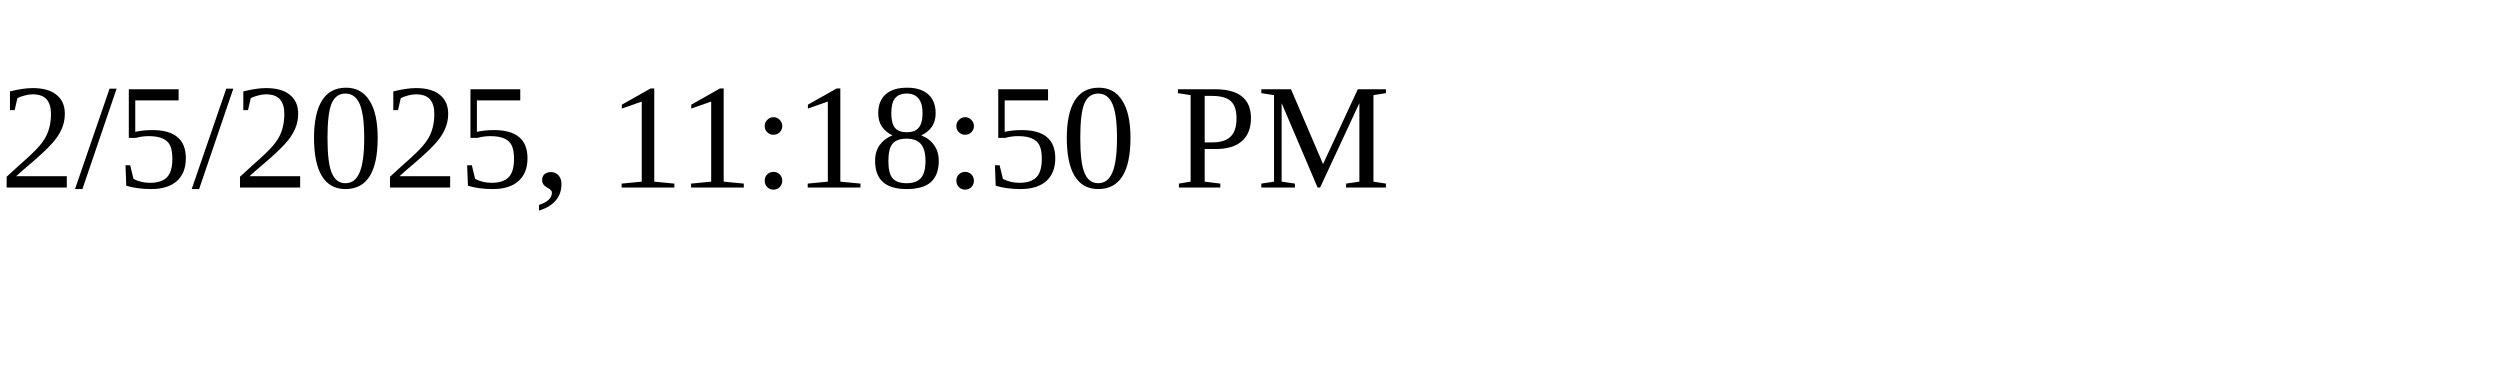
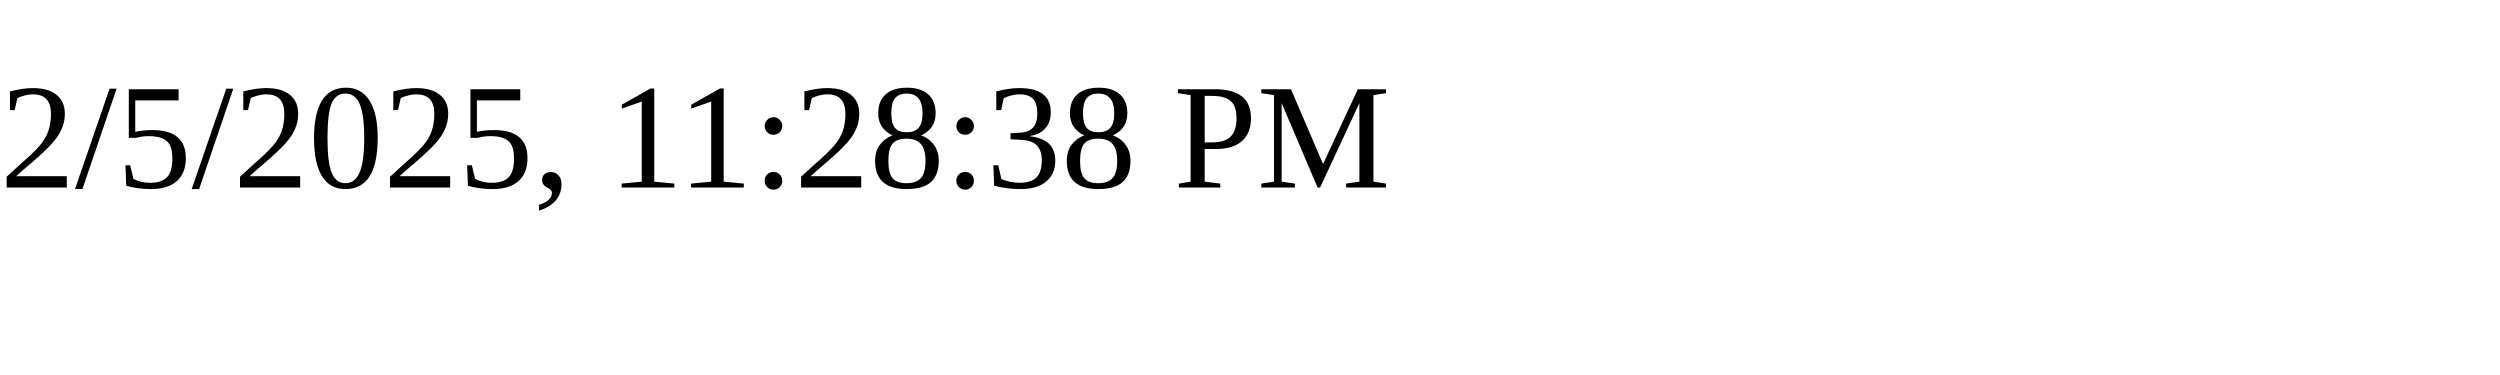
<svg xmlns="http://www.w3.org/2000/svg" height="30" width="200">
-   <text x="0" y="15">2/5/2025, 11:18:50 PM</text>
+   <text x="0" y="15">2/5/2025, 11:28:38 PM</text>
</svg>
